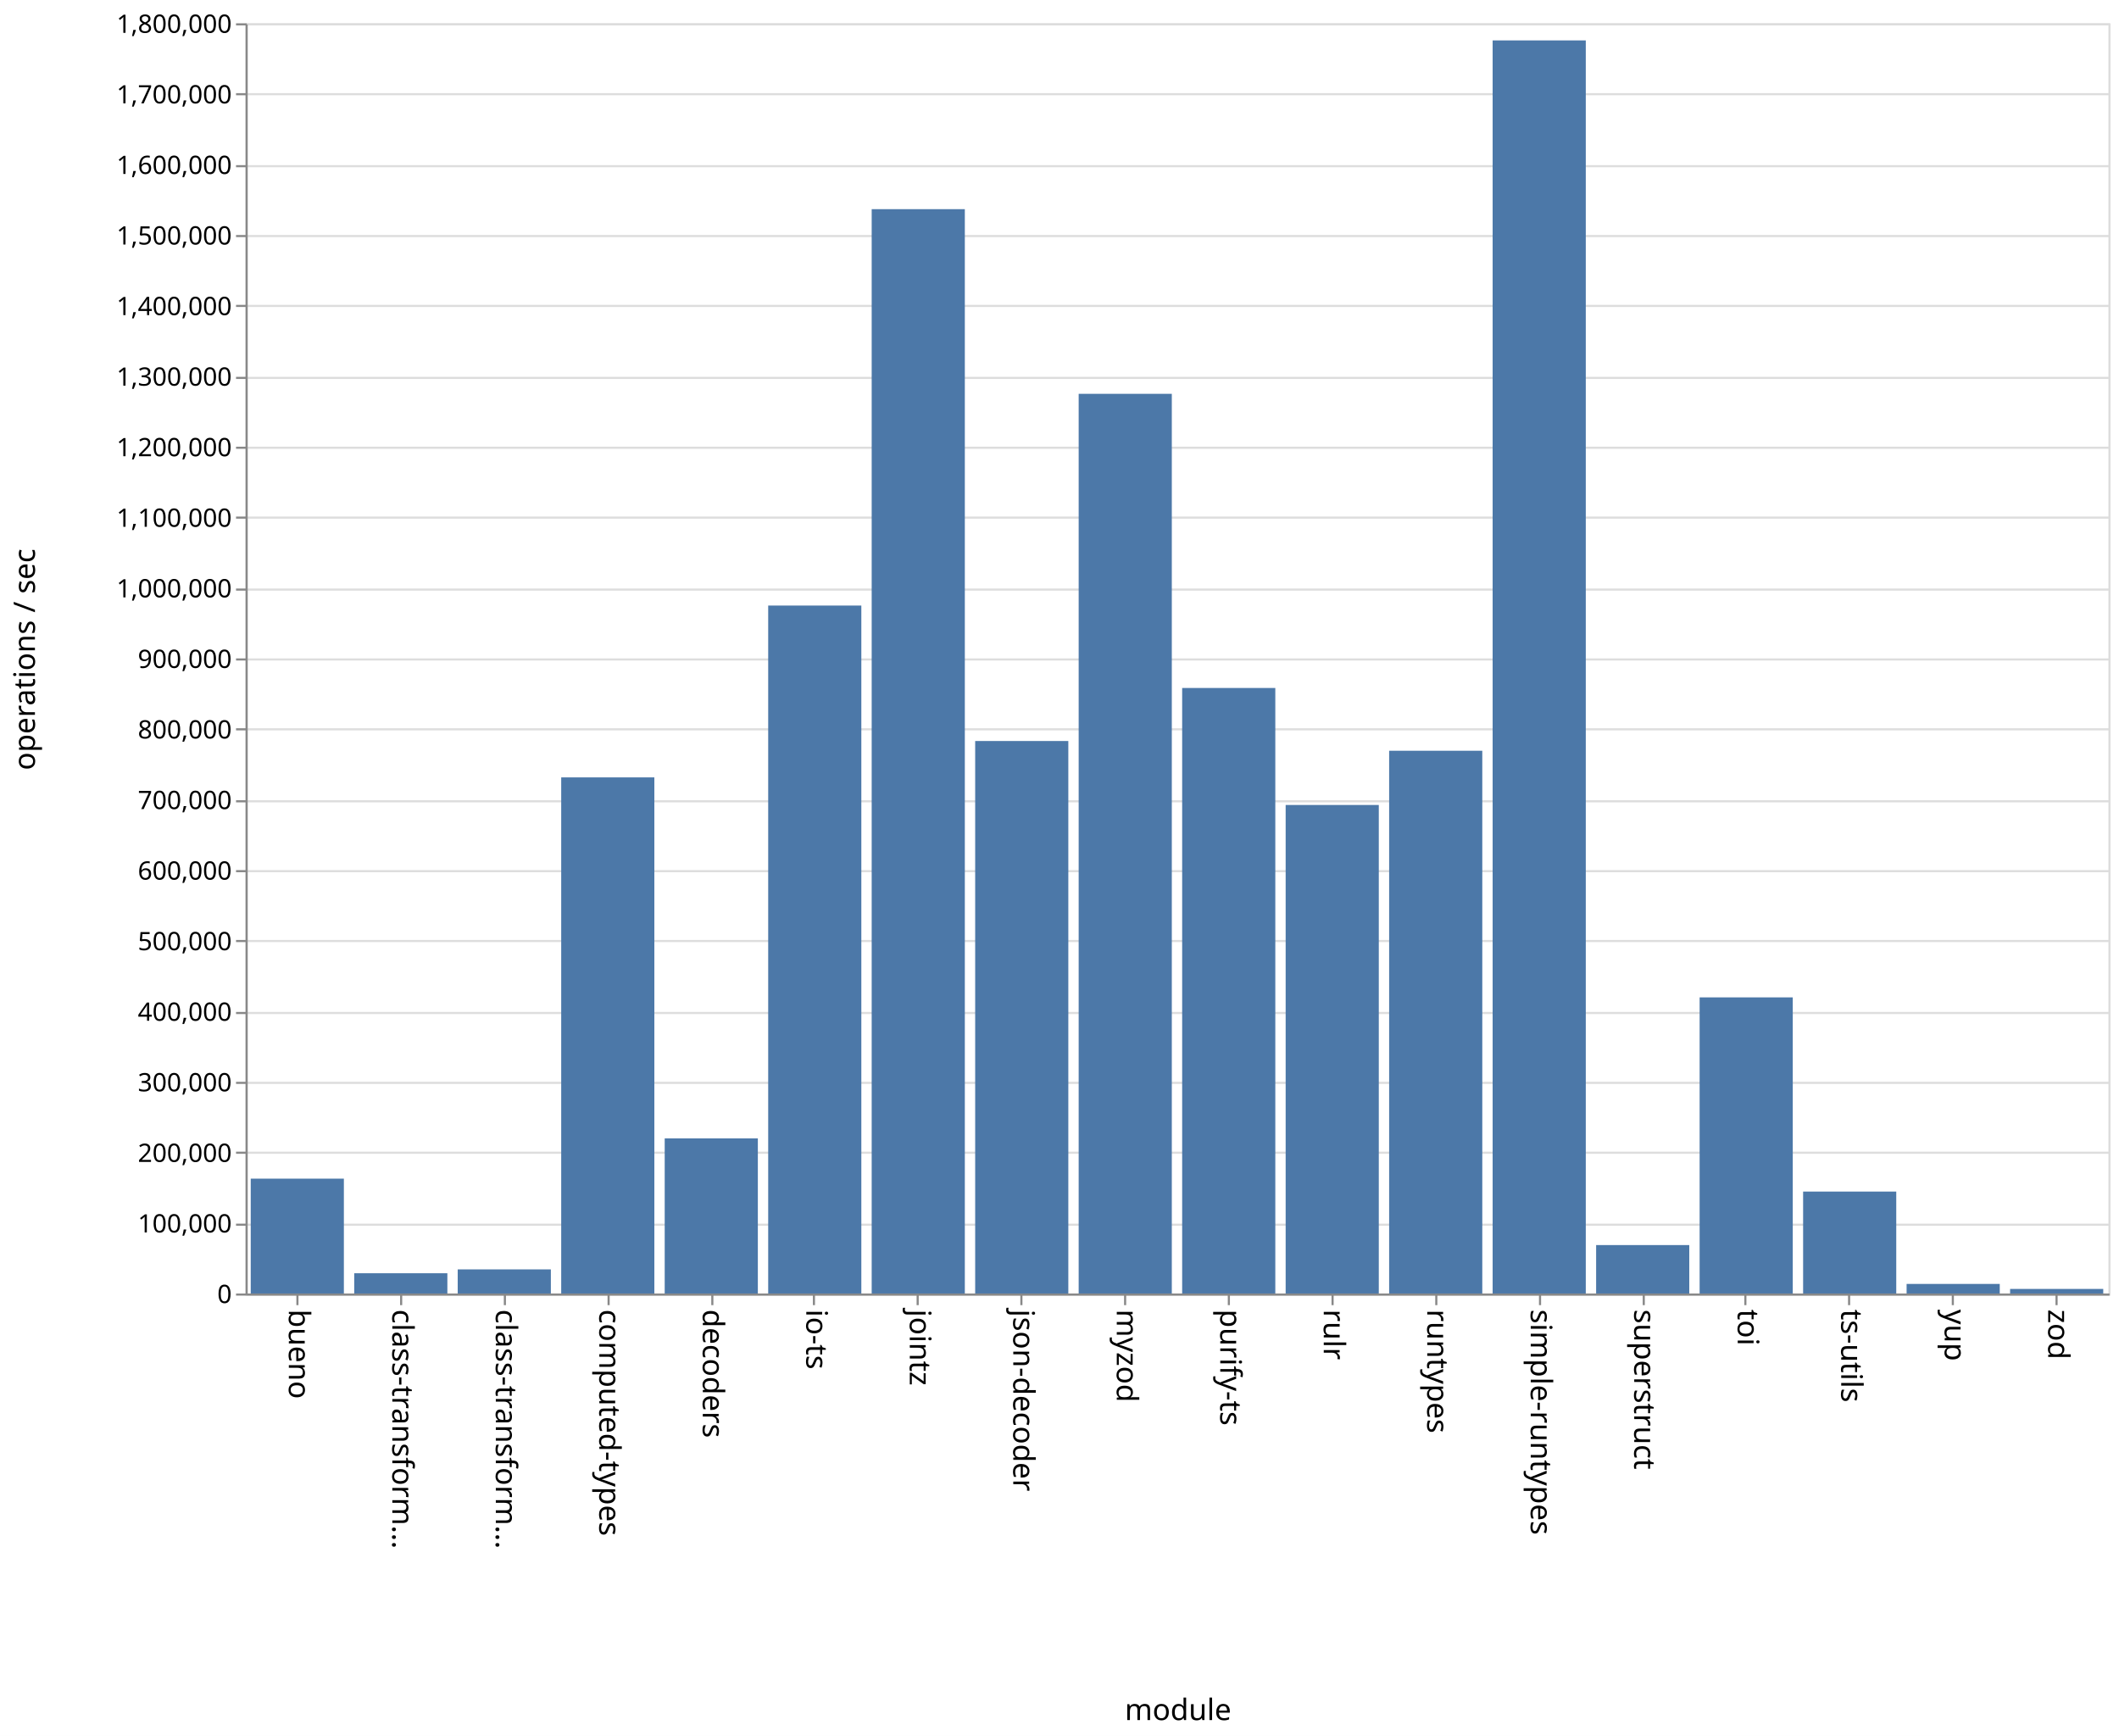
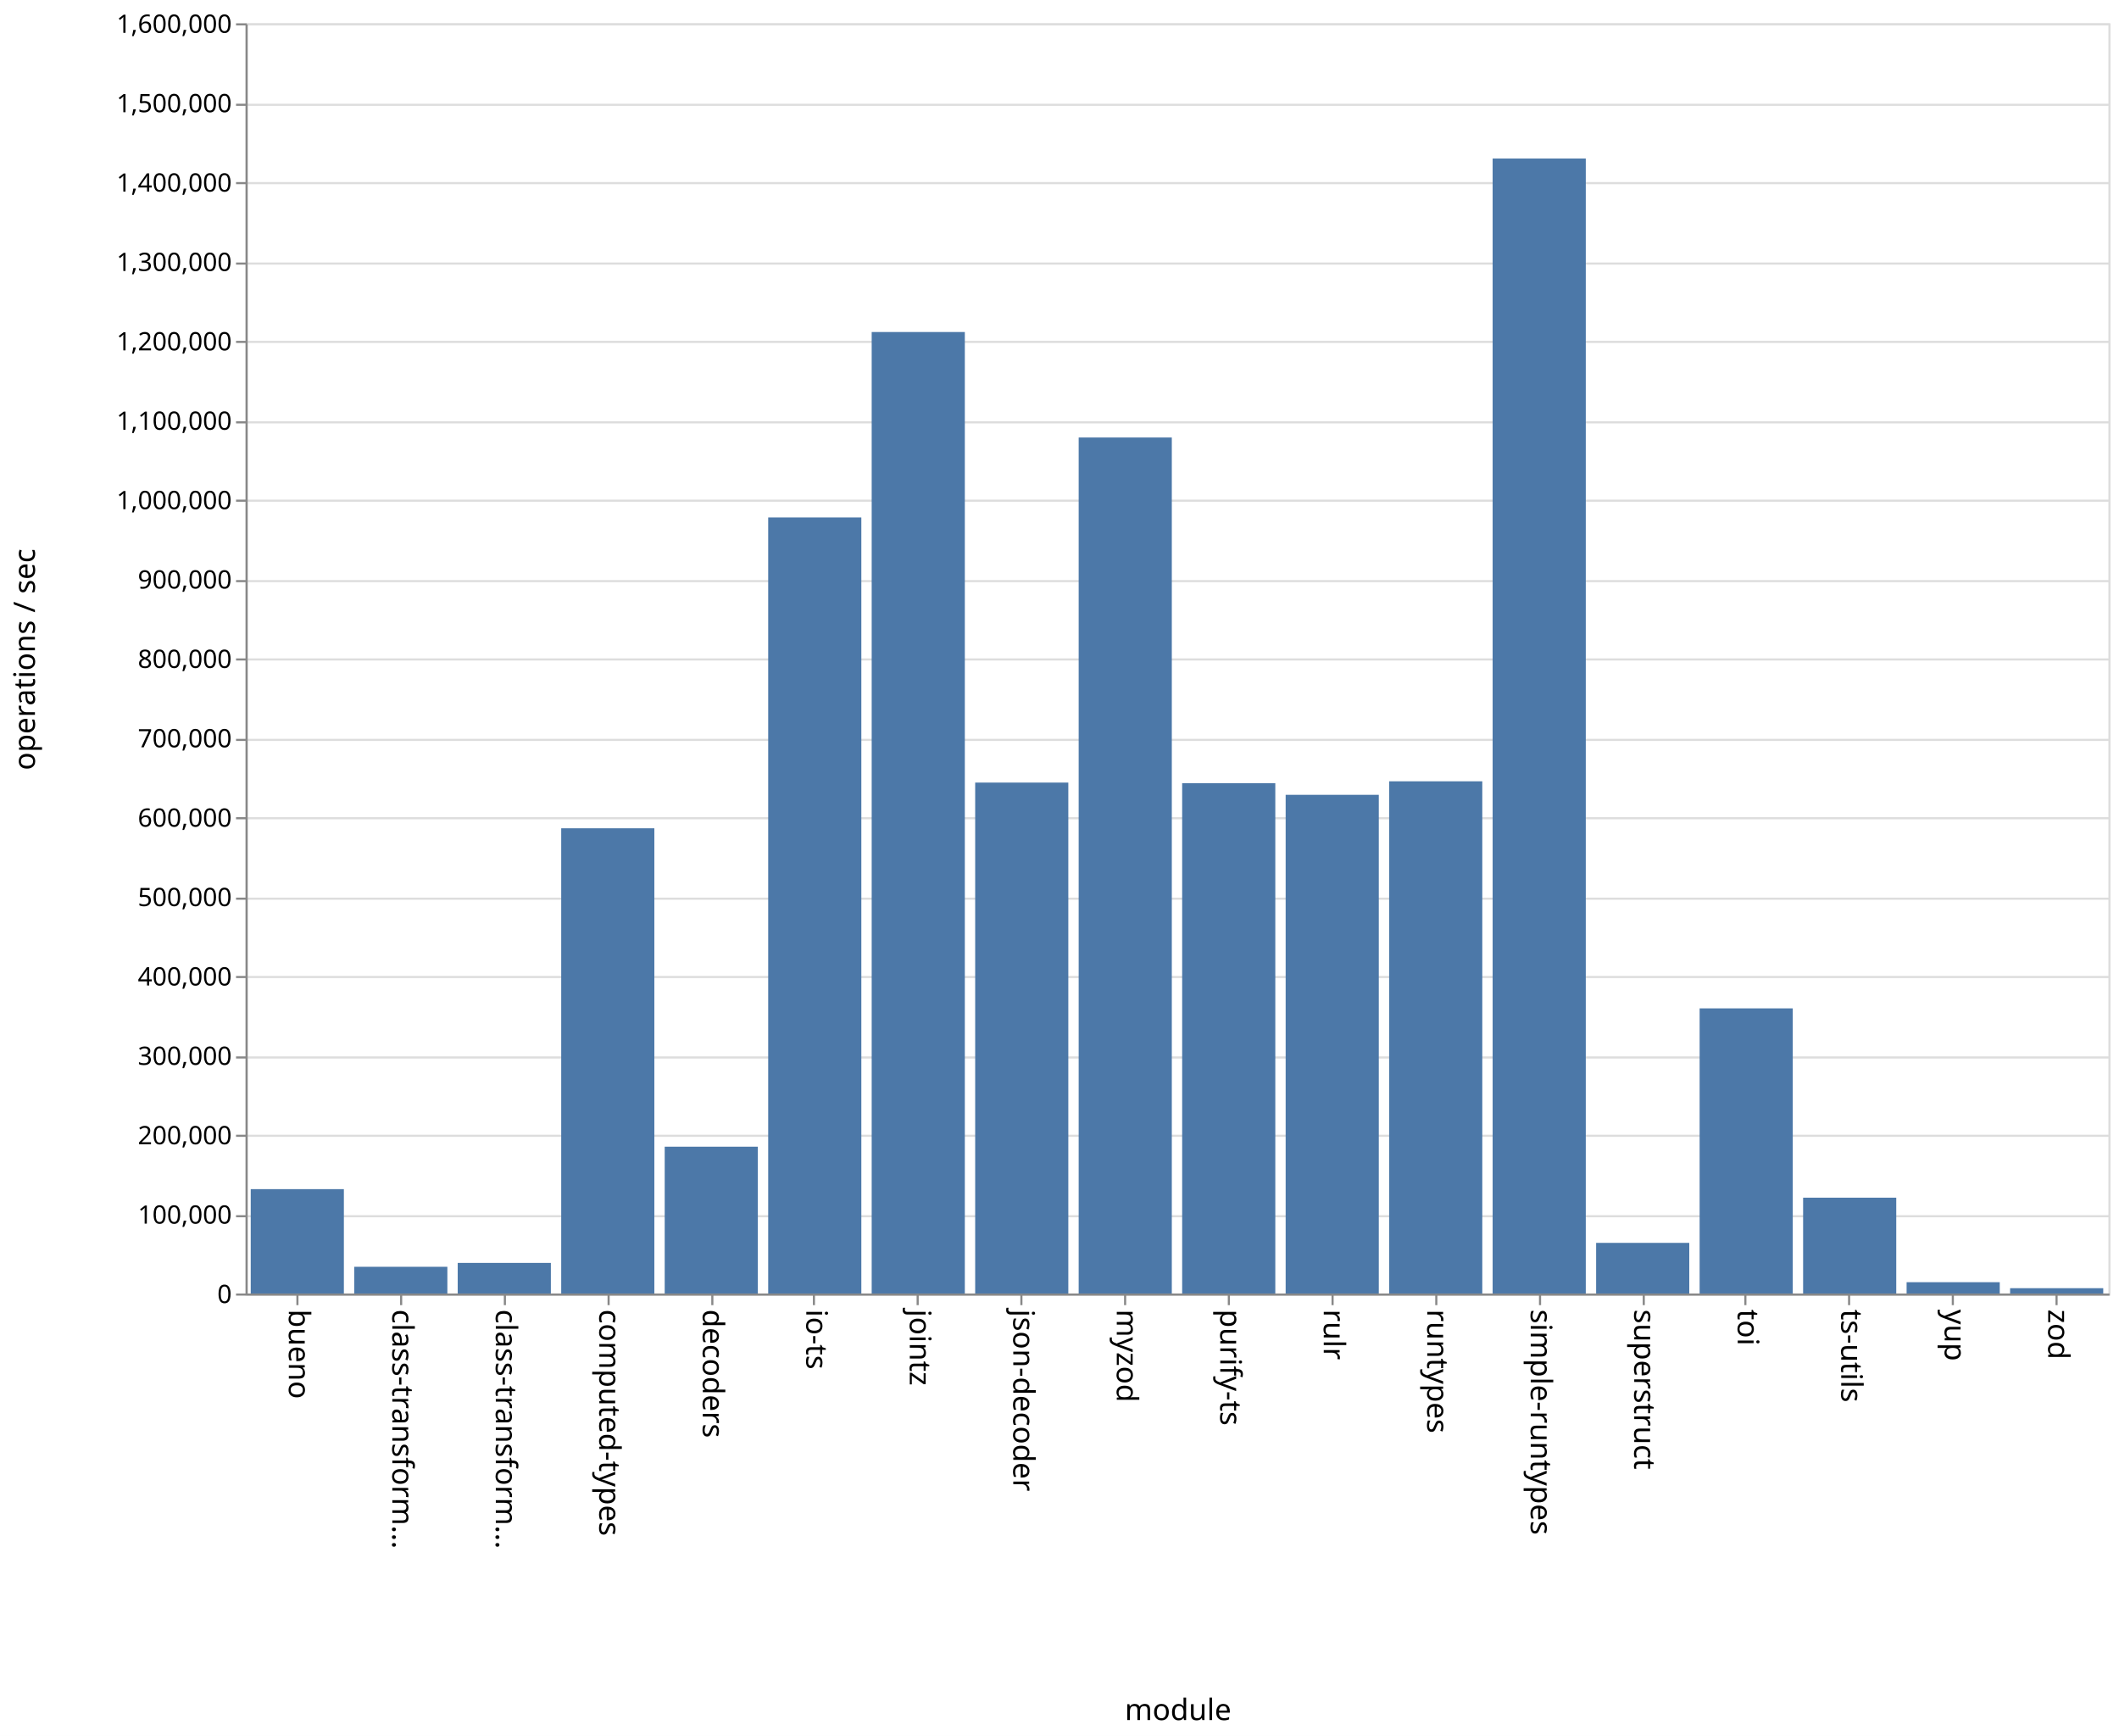
<svg xmlns="http://www.w3.org/2000/svg" class="marks" width="1001" height="820">
  <path fill="#fff" d="M0 0h1001v820H0z" />
  <g class="mark-group role-frame root" aria-roledescription="group mark container" fill="none" stroke-miterlimit="10">
    <path class="background" aria-hidden="true" d="M116.5 11.5h880v600h-880z" stroke="#ddd" />
    <g class="mark-group role-axis" aria-hidden="true">
      <path class="background" aria-hidden="true" d="M116.5 11.5z" pointer-events="none" />
      <g class="mark-rule role-axis-grid" pointer-events="none" stroke="#ddd">
-         <path d="M116.5 611.5h880M116.5 578.5h880M116.5 544.5h880M116.5 511.5h880M116.5 478.5h880M116.5 444.5h880M116.5 411.5h880M116.5 378.5h880M116.5 344.5h880M116.5 311.5h880M116.5 278.5h880M116.5 244.5h880M116.5 211.5h880M116.5 178.5h880M116.5 144.5h880M116.5 111.5h880M116.5 78.5h880M116.5 44.5h880M116.5 11.5h880" />
+         <path d="M116.5 611.5h880M116.5 574.5h880M116.5 536.5h880M116.5 499.5h880M116.5 461.5h880M116.5 424.5h880M116.5 386.5h880M116.5 349.5h880M116.5 311.5h880M116.5 274.5h880M116.5 236.5h880M116.5 199.5h880M116.5 161.5h880M116.5 124.5h880M116.5 86.5h880M116.5 49.5h880M116.5 11.5h880" />
      </g>
    </g>
    <g class="mark-group role-axis" aria-roledescription="axis" aria-label="X-axis titled 'module' for a discrete scale with 18 values: bueno, class-transformer-validator-async, class-transformer-validator-sync, computed-types, decoders, ending with zod">
      <path class="background" aria-hidden="true" d="M116.5 611.5z" pointer-events="none" />
      <g class="mark-rule role-axis-tick" pointer-events="none" stroke="#888">
        <path d="M140.5 611.5v5M189.5 611.5v5M238.5 611.5v5M287.5 611.5v5M336.5 611.5v5M384.5 611.5v5M433.5 611.5v5M482.5 611.5v5M531.5 611.5v5M580.5 611.5v5M629.5 611.5v5M678.5 611.5v5M727.5 611.5v5M776.5 611.5v5M824.5 611.5v5M873.5 611.5v5M922.5 611.5v5M971.5 611.5v5" />
      </g>
      <g class="mark-text role-axis-label" pointer-events="none" font-family="sans-serif" font-size="14" fill="#000">
        <text transform="rotate(90 -241.028 377.472)">
                    bueno
                </text>
        <text transform="rotate(90 -216.583 401.917)">
                    class-transform…
                </text>
        <text transform="rotate(90 -192.139 426.361)">
                    class-transform…
                </text>
        <text transform="rotate(90 -167.694 450.806)">
                    computed-types
                </text>
        <text transform="rotate(90 -143.25 475.25)">
                    decoders
                </text>
        <text transform="rotate(90 -118.806 499.694)">
                    io-ts
                </text>
        <text transform="rotate(90 -94.361 524.139)">
                    jointz
                </text>
        <text transform="rotate(90 -69.917 548.583)">
                    json-decoder
                </text>
        <text transform="rotate(90 -45.472 573.028)">
                    myzod
                </text>
        <text transform="rotate(90 -21.028 597.472)">
                    purify-ts
                </text>
        <text transform="rotate(90 3.417 621.917)">
                    rulr
                </text>
        <text transform="rotate(90 27.861 646.361)">
                    runtypes
                </text>
        <text transform="rotate(90 52.306 670.806)">
                    simple-runtypes
                </text>
        <text transform="rotate(90 76.75 695.25)">
                    superstruct
                </text>
        <text transform="rotate(90 101.194 719.694)">
                    toi
                </text>
        <text transform="rotate(90 125.639 744.139)">
                    ts-utils
                </text>
        <text transform="rotate(90 150.083 768.583)">
                    yup
                </text>
        <text transform="rotate(90 174.528 793.028)">
                    zod
                </text>
      </g>
      <path stroke="#888" d="M116.5 611.5h880" pointer-events="none" />
      <text text-anchor="middle" transform="translate(556.5 812.5)" font-family="sans-serif" font-size="14" fill="#000" pointer-events="none">
                module
            </text>
    </g>
-     <g class="mark-group role-axis" aria-roledescription="axis" aria-label="Y-axis titled 'operations / sec' for a linear scale with values from 0 to 1,800,000">
+     <g class="mark-group role-axis" aria-roledescription="axis" aria-label="Y-axis titled 'operations / sec' for a linear scale with values from 0 to 1,600,000">
      <path class="background" aria-hidden="true" d="M116.5 11.5z" pointer-events="none" />
      <g class="mark-rule role-axis-tick" pointer-events="none" stroke="#888">
-         <path d="M116.5 611.5h-5M116.5 578.5h-5M116.5 544.5h-5M116.5 511.5h-5M116.5 478.5h-5M116.5 444.5h-5M116.5 411.5h-5M116.5 378.5h-5M116.5 344.5h-5M116.5 311.5h-5M116.5 278.5h-5M116.5 244.5h-5M116.5 211.5h-5M116.5 178.5h-5M116.5 144.5h-5M116.5 111.5h-5M116.5 78.5h-5M116.5 44.5h-5M116.5 11.5h-5" />
+         <path d="M116.5 611.5h-5M116.5 574.5h-5M116.5 536.5h-5M116.5 499.5h-5M116.5 461.5h-5M116.5 424.5h-5M116.5 386.5h-5M116.5 349.5h-5M116.5 311.5h-5M116.5 274.5h-5M116.5 236.5h-5M116.5 199.5h-5M116.5 161.5h-5M116.5 124.5h-5M116.5 86.5h-5M116.5 49.5h-5M116.5 11.5h-5" />
      </g>
      <g class="mark-text role-axis-label" pointer-events="none" text-anchor="end" font-family="sans-serif" font-size="12" fill="#000">
        <text transform="translate(109.5 615.5)">
                    0
                </text>
-         <text transform="translate(109.5 582.167)">
+         <text transform="translate(109.5 578)">
                    100,000
                </text>
-         <text transform="translate(109.5 548.833)">
+         <text transform="translate(109.5 540.5)">
                    200,000
                </text>
-         <text transform="translate(109.5 515.5)">
+         <text transform="translate(109.5 503)">
                    300,000
                </text>
-         <text transform="translate(109.5 482.167)">
+         <text transform="translate(109.5 465.5)">
                    400,000
                </text>
-         <text transform="translate(109.5 448.833)">
+         <text transform="translate(109.5 428)">
                    500,000
                </text>
-         <text transform="translate(109.5 415.5)">
+         <text transform="translate(109.5 390.5)">
                    600,000
                </text>
-         <text transform="translate(109.5 382.167)">
+         <text transform="translate(109.5 353)">
                    700,000
                </text>
-         <text transform="translate(109.5 348.833)">
+         <text transform="translate(109.5 315.5)">
                    800,000
                </text>
-         <text transform="translate(109.5 315.5)">
+         <text transform="translate(109.5 278)">
                    900,000
                </text>
-         <text transform="translate(109.5 282.167)">
+         <text transform="translate(109.5 240.5)">
                    1,000,000
                </text>
-         <text transform="translate(109.5 248.833)">
+         <text transform="translate(109.5 203)">
                    1,100,000
                </text>
-         <text transform="translate(109.5 215.5)">
+         <text transform="translate(109.5 165.5)">
                    1,200,000
                </text>
-         <text transform="translate(109.5 182.167)">
+         <text transform="translate(109.5 128)">
                    1,300,000
                </text>
-         <text transform="translate(109.5 148.833)">
+         <text transform="translate(109.5 90.5)">
                    1,400,000
                </text>
-         <text transform="translate(109.5 115.5)">
+         <text transform="translate(109.5 53)">
                    1,500,000
                </text>
-         <text transform="translate(109.5 82.167)">
+         <text transform="translate(109.5 15.5)">
                    1,600,000
-                 </text>
-         <text transform="translate(109.5 48.833)">
-                     1,700,000
-                 </text>
-         <text transform="translate(109.5 15.5)">
-                     1,800,000
                </text>
      </g>
      <path stroke="#888" d="M116.5 611.5v-600" pointer-events="none" />
      <text text-anchor="middle" transform="rotate(-90 164 147.5)" font-family="sans-serif" font-size="14" fill="#000" pointer-events="none">
                operations / sec
            </text>
    </g>
    <g class="mark-rect role-mark marks" aria-roledescription="rect mark container" fill="#4c78a8">
-       <path aria-label="operations / sec: 162753; module: bueno" aria-roledescription="bar" d="M118.444 556.749h44V611h-44z" />
-       <path aria-label="operations / sec: 28712; module: class-transformer-validator-async" aria-roledescription="bar" d="M167.333 601.43h44V611h-44z" />
-       <path aria-label="operations / sec: 34161; module: class-transformer-validator-sync" aria-roledescription="bar" d="M216.222 599.613h44V611h-44z" />
-       <path aria-label="operations / sec: 731378; module: computed-types" aria-roledescription="bar" d="M265.111 367.207h44V611h-44z" />
-       <path aria-label="operations / sec: 219789; module: decoders" aria-roledescription="bar" d="M314 537.737h44V611h-44z" />
-       <path aria-label="operations / sec: 974881; module: io-ts" aria-roledescription="bar" d="M362.889 286.04h44V611h-44z" />
-       <path aria-label="operations / sec: 1536591; module: jointz" aria-roledescription="bar" d="M411.778 98.803h44V611h-44z" />
-       <path aria-label="operations / sec: 782933; module: json-decoder" aria-roledescription="bar" d="M460.667 350.022h44V611h-44z" />
-       <path aria-label="operations / sec: 1274915; module: myzod" aria-roledescription="bar" d="M509.556 186.028h44V611h-44z" />
-       <path aria-label="operations / sec: 858075; module: purify-ts" aria-roledescription="bar" d="M558.444 324.975h44V611h-44z" />
-       <path aria-label="operations / sec: 692281; module: rulr" aria-roledescription="bar" d="M607.333 380.24h44V611h-44z" />
-       <path aria-label="operations / sec: 769124; module: runtypes" aria-roledescription="bar" d="M656.222 354.625h44V611h-44z" />
-       <path aria-label="operations / sec: 1775734; module: simple-runtypes" aria-roledescription="bar" d="M705.111 19.089h44V611h-44z" />
-       <path aria-label="operations / sec: 68634; module: superstruct" aria-roledescription="bar" d="M754 588.122h44V611h-44z" />
-       <path aria-label="operations / sec: 419632; module: toi" aria-roledescription="bar" d="M802.889 471.123h44V611h-44z" />
-       <path aria-label="operations / sec: 144445; module: ts-utils" aria-roledescription="bar" d="M851.778 562.852h44V611h-44z" />
-       <path aria-label="operations / sec: 13568; module: yup" aria-roledescription="bar" d="M900.667 606.477h44V611h-44z" />
-       <path aria-label="operations / sec: 6469; module: zod" aria-roledescription="bar" d="M949.556 608.844h44V611h-44z" />
+       <path aria-label="operations / sec: 131458; module: bueno" aria-roledescription="bar" d="M118.444 561.703h44V611h-44z" />
+       <path aria-label="operations / sec: 33645; module: class-transformer-validator-async" aria-roledescription="bar" d="M167.333 598.383h44V611h-44z" />
+       <path aria-label="operations / sec: 38551; module: class-transformer-validator-sync" aria-roledescription="bar" d="M216.222 596.543h44V611h-44z" />
+       <path aria-label="operations / sec: 586005; module: computed-types" aria-roledescription="bar" d="M265.111 391.248h44V611h-44z" />
+       <path aria-label="operations / sec: 184925; module: decoders" aria-roledescription="bar" d="M314 541.653h44V611h-44z" />
+       <path aria-label="operations / sec: 977535; module: io-ts" aria-roledescription="bar" d="M362.889 244.424h44V611h-44z" />
+       <path aria-label="operations / sec: 1211116; module: jointz" aria-roledescription="bar" d="M411.778 156.832h44V611h-44z" />
+       <path aria-label="operations / sec: 643569; module: json-decoder" aria-roledescription="bar" d="M460.667 369.662h44V611h-44z" />
+       <path aria-label="operations / sec: 1078243; module: myzod" aria-roledescription="bar" d="M509.556 206.659h44V611h-44z" />
+       <path aria-label="operations / sec: 642823; module: purify-ts" aria-roledescription="bar" d="M558.444 369.941h44V611h-44z" />
+       <path aria-label="operations / sec: 628151; module: rulr" aria-roledescription="bar" d="M607.333 375.443h44V611h-44z" />
+       <path aria-label="operations / sec: 645175; module: runtypes" aria-roledescription="bar" d="M656.222 369.06h44V611h-44z" />
+       <path aria-label="operations / sec: 1429648; module: simple-runtypes" aria-roledescription="bar" d="M705.111 74.882h44V611h-44z" />
+       <path aria-label="operations / sec: 63781; module: superstruct" aria-roledescription="bar" d="M754 587.082h44V611h-44z" />
+       <path aria-label="operations / sec: 359165; module: toi" aria-roledescription="bar" d="M802.889 476.313h44V611h-44z" />
+       <path aria-label="operations / sec: 120700; module: ts-utils" aria-roledescription="bar" d="M851.778 565.737h44V611h-44z" />
+       <path aria-label="operations / sec: 14237; module: yup" aria-roledescription="bar" d="M900.667 605.661h44V611h-44z" />
+       <path aria-label="operations / sec: 6694; module: zod" aria-roledescription="bar" d="M949.556 608.49h44V611h-44z" />
    </g>
  </g>
</svg>
